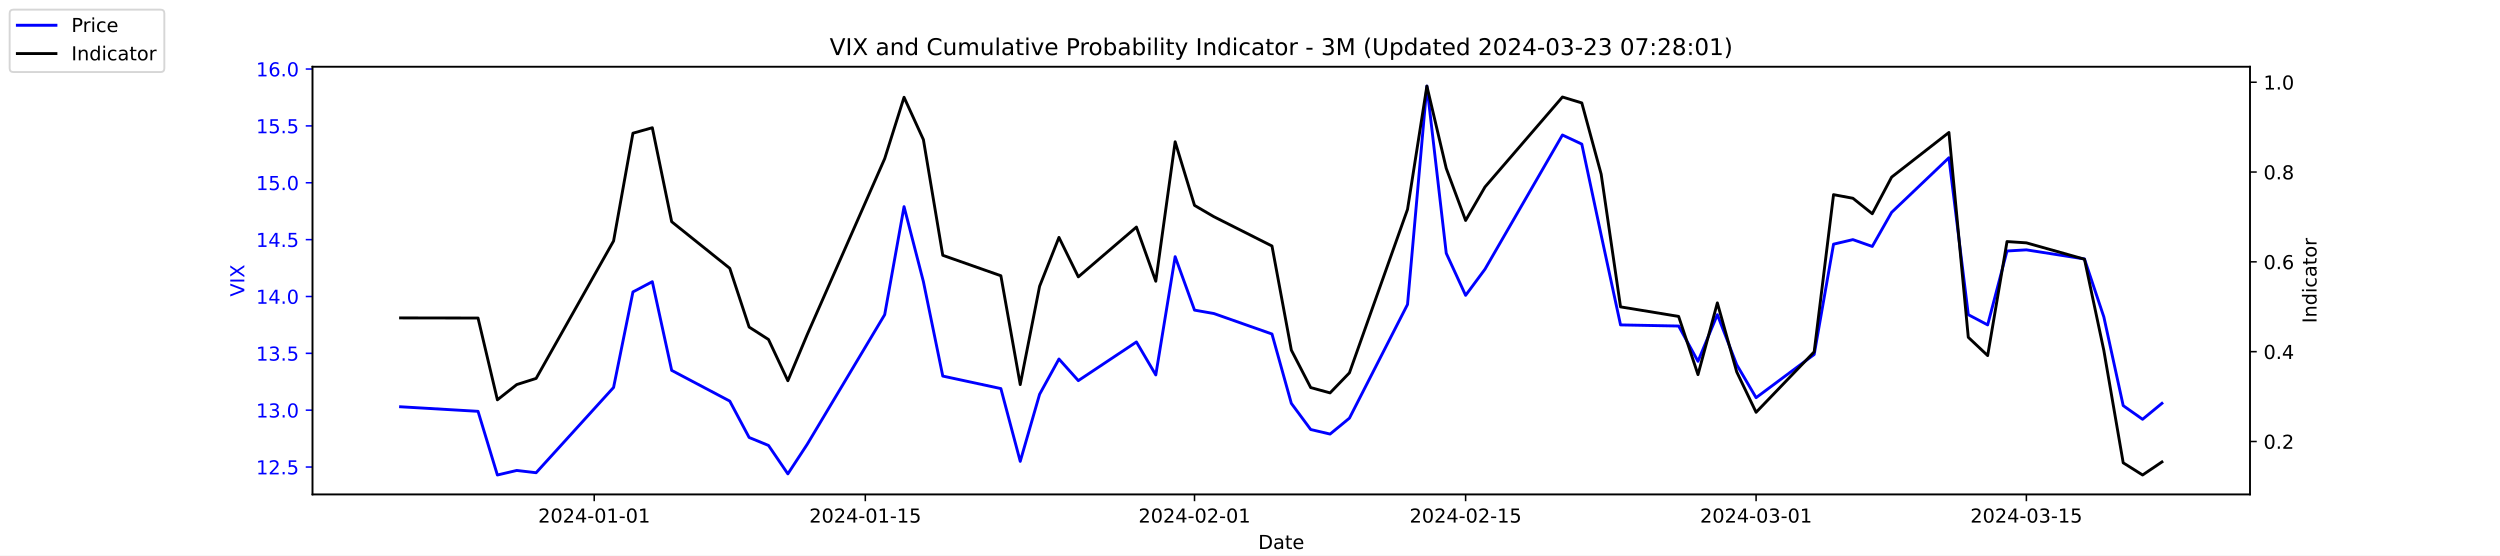
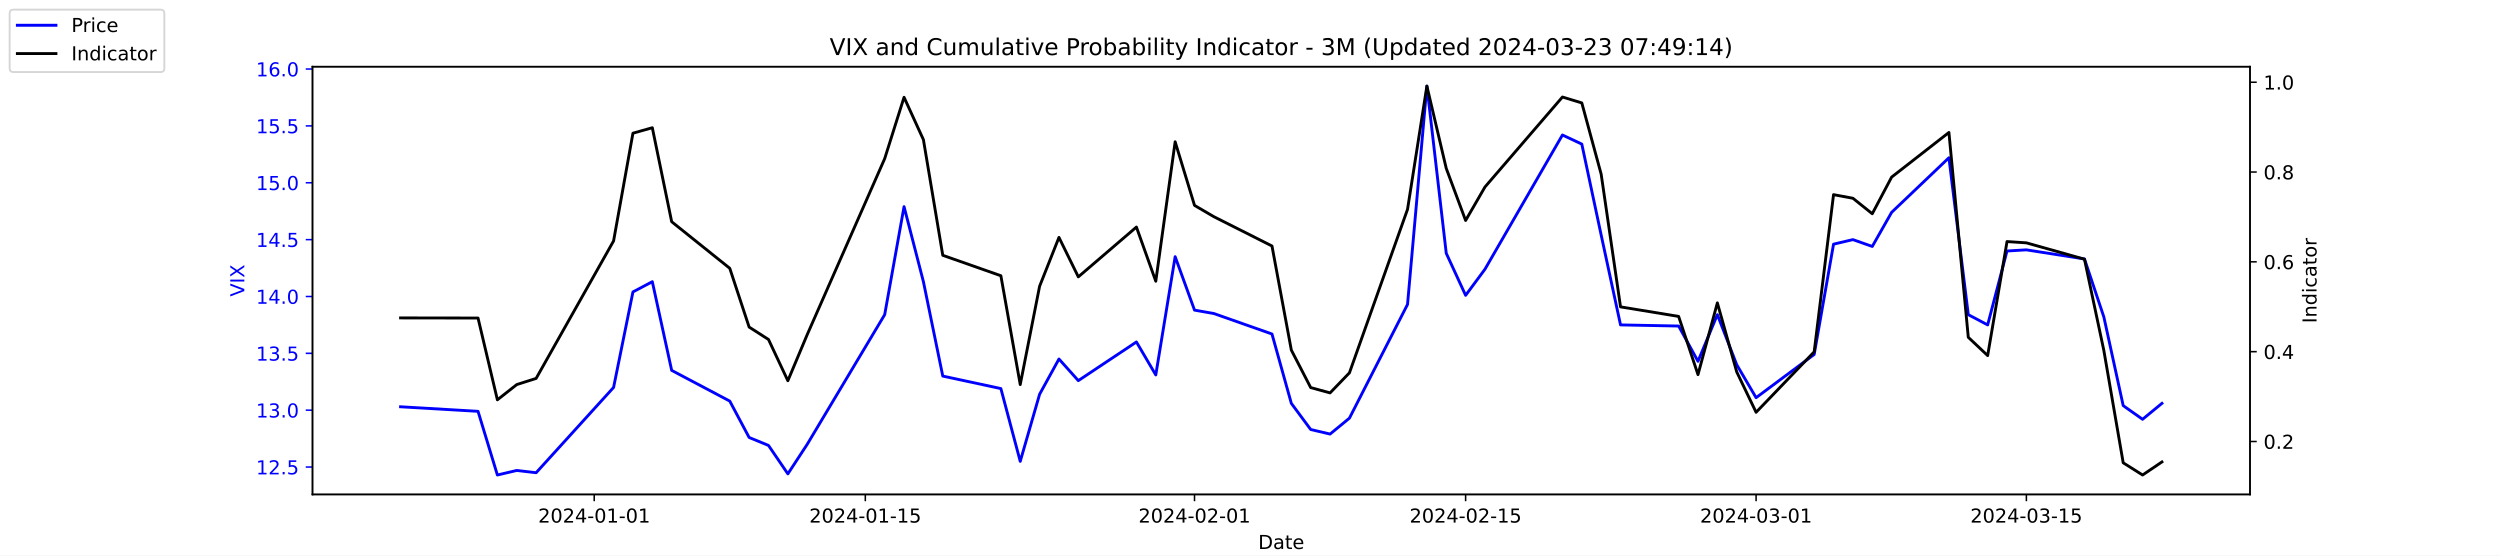
<svg xmlns="http://www.w3.org/2000/svg" xmlns:xlink="http://www.w3.org/1999/xlink" width="1296pt" height="288pt" viewBox="0 0 1296 288" version="1.1">
  <defs>
    <style type="text/css">*{stroke-linejoin: round; stroke-linecap: butt}</style>
  </defs>
  <g id="figure_1">
    <g id="patch_1">
      <path d="M 0 288  L 1296 288  L 1296 0  L 0 0  z " style="fill: #ffffff" />
    </g>
    <g id="axes_1">
      <g id="patch_2">
        <path d="M 162 256.32  L 1166.4 256.32  L 1166.4 34.56  L 162 34.56  z " style="fill: #ffffff" />
      </g>
      <g id="matplotlib.axis_1">
        <g id="xtick_1">
          <g id="line2d_1">
            <defs>
-               <path id="mba2ae64860" d="M 0 0  L 0 3.5  " style="stroke: #000000; stroke-width: 0.8" />
+               <path id="mbc481a474d" d="M 0 0  L 0 3.5  " style="stroke: #000000; stroke-width: 0.8" />
            </defs>
            <g>
-               <use xlink:href="#mba2ae64860" x="308.04" y="256.32" style="stroke: #000000; stroke-width: 0.8" />
+               <use xlink:href="#mbc481a474d" x="308.04" y="256.32" style="stroke: #000000; stroke-width: 0.8" />
            </g>
          </g>
          <g id="text_1">
            <g transform="translate(278.9824 270.9184) scale(0.1 -0.1)">
              <defs>
                <path id="DejaVuSans-32" d="M 1228 531  L 3431 531  L 3431 0  L 469 0  L 469 531  Q 828 903 1448 1529  Q 2069 2156 2228 2338  Q 2531 2678 2651 2914  Q 2772 3150 2772 3378  Q 2772 3750 2511 3984  Q 2250 4219 1831 4219  Q 1534 4219 1204 4116  Q 875 4013 500 3803  L 500 4441  Q 881 4594 1212 4672  Q 1544 4750 1819 4750  Q 2544 4750 2975 4387  Q 3406 4025 3406 3419  Q 3406 3131 3298 2873  Q 3191 2616 2906 2266  Q 2828 2175 2409 1742  Q 1991 1309 1228 531  z " transform="scale(0.015625)" />
                <path id="DejaVuSans-30" d="M 2034 4250  Q 1547 4250 1301 3770  Q 1056 3291 1056 2328  Q 1056 1369 1301 889  Q 1547 409 2034 409  Q 2525 409 2770 889  Q 3016 1369 3016 2328  Q 3016 3291 2770 3770  Q 2525 4250 2034 4250  z M 2034 4750  Q 2819 4750 3233 4129  Q 3647 3509 3647 2328  Q 3647 1150 3233 529  Q 2819 -91 2034 -91  Q 1250 -91 836 529  Q 422 1150 422 2328  Q 422 3509 836 4129  Q 1250 4750 2034 4750  z " transform="scale(0.015625)" />
                <path id="DejaVuSans-34" d="M 2419 4116  L 825 1625  L 2419 1625  L 2419 4116  z M 2253 4666  L 3047 4666  L 3047 1625  L 3713 1625  L 3713 1100  L 3047 1100  L 3047 0  L 2419 0  L 2419 1100  L 313 1100  L 313 1709  L 2253 4666  z " transform="scale(0.015625)" />
                <path id="DejaVuSans-2d" d="M 313 2009  L 1997 2009  L 1997 1497  L 313 1497  L 313 2009  z " transform="scale(0.015625)" />
                <path id="DejaVuSans-31" d="M 794 531  L 1825 531  L 1825 4091  L 703 3866  L 703 4441  L 1819 4666  L 2450 4666  L 2450 531  L 3481 531  L 3481 0  L 794 0  L 794 531  z " transform="scale(0.015625)" />
              </defs>
              <use xlink:href="#DejaVuSans-32" />
              <use xlink:href="#DejaVuSans-30" x="63.623" />
              <use xlink:href="#DejaVuSans-32" x="127.246" />
              <use xlink:href="#DejaVuSans-34" x="190.869" />
              <use xlink:href="#DejaVuSans-2d" x="254.492" />
              <use xlink:href="#DejaVuSans-30" x="290.576" />
              <use xlink:href="#DejaVuSans-31" x="354.199" />
              <use xlink:href="#DejaVuSans-2d" x="417.822" />
              <use xlink:href="#DejaVuSans-30" x="453.906" />
              <use xlink:href="#DejaVuSans-31" x="517.529" />
            </g>
          </g>
        </g>
        <g id="xtick_2">
          <g id="line2d_2">
            <g>
-               <use xlink:href="#mba2ae64860" x="448.58" y="256.32" style="stroke: #000000; stroke-width: 0.8" />
+               <use xlink:href="#mbc481a474d" x="448.58" y="256.32" style="stroke: #000000; stroke-width: 0.8" />
            </g>
          </g>
          <g id="text_2">
            <g transform="translate(419.5222 270.9184) scale(0.1 -0.1)">
              <defs>
                <path id="DejaVuSans-35" d="M 691 4666  L 3169 4666  L 3169 4134  L 1269 4134  L 1269 2991  Q 1406 3038 1543 3061  Q 1681 3084 1819 3084  Q 2600 3084 3056 2656  Q 3513 2228 3513 1497  Q 3513 744 3044 326  Q 2575 -91 1722 -91  Q 1428 -91 1123 -41  Q 819 9 494 109  L 494 744  Q 775 591 1075 516  Q 1375 441 1709 441  Q 2250 441 2565 725  Q 2881 1009 2881 1497  Q 2881 1984 2565 2268  Q 2250 2553 1709 2553  Q 1456 2553 1204 2497  Q 953 2441 691 2322  L 691 4666  z " transform="scale(0.015625)" />
              </defs>
              <use xlink:href="#DejaVuSans-32" />
              <use xlink:href="#DejaVuSans-30" x="63.623" />
              <use xlink:href="#DejaVuSans-32" x="127.246" />
              <use xlink:href="#DejaVuSans-34" x="190.869" />
              <use xlink:href="#DejaVuSans-2d" x="254.492" />
              <use xlink:href="#DejaVuSans-30" x="290.576" />
              <use xlink:href="#DejaVuSans-31" x="354.199" />
              <use xlink:href="#DejaVuSans-2d" x="417.822" />
              <use xlink:href="#DejaVuSans-31" x="453.906" />
              <use xlink:href="#DejaVuSans-35" x="517.529" />
            </g>
          </g>
        </g>
        <g id="xtick_3">
          <g id="line2d_3">
            <g>
-               <use xlink:href="#mba2ae64860" x="619.236" y="256.32" style="stroke: #000000; stroke-width: 0.8" />
+               <use xlink:href="#mbc481a474d" x="619.236" y="256.32" style="stroke: #000000; stroke-width: 0.8" />
            </g>
          </g>
          <g id="text_3">
            <g transform="translate(590.1778 270.9184) scale(0.1 -0.1)">
              <use xlink:href="#DejaVuSans-32" />
              <use xlink:href="#DejaVuSans-30" x="63.623" />
              <use xlink:href="#DejaVuSans-32" x="127.246" />
              <use xlink:href="#DejaVuSans-34" x="190.869" />
              <use xlink:href="#DejaVuSans-2d" x="254.492" />
              <use xlink:href="#DejaVuSans-30" x="290.576" />
              <use xlink:href="#DejaVuSans-32" x="354.199" />
              <use xlink:href="#DejaVuSans-2d" x="417.822" />
              <use xlink:href="#DejaVuSans-30" x="453.906" />
              <use xlink:href="#DejaVuSans-31" x="517.529" />
            </g>
          </g>
        </g>
        <g id="xtick_4">
          <g id="line2d_4">
            <g>
-               <use xlink:href="#mba2ae64860" x="759.775" y="256.32" style="stroke: #000000; stroke-width: 0.8" />
+               <use xlink:href="#mbc481a474d" x="759.775" y="256.32" style="stroke: #000000; stroke-width: 0.8" />
            </g>
          </g>
          <g id="text_4">
            <g transform="translate(730.7177 270.9184) scale(0.1 -0.1)">
              <use xlink:href="#DejaVuSans-32" />
              <use xlink:href="#DejaVuSans-30" x="63.623" />
              <use xlink:href="#DejaVuSans-32" x="127.246" />
              <use xlink:href="#DejaVuSans-34" x="190.869" />
              <use xlink:href="#DejaVuSans-2d" x="254.492" />
              <use xlink:href="#DejaVuSans-30" x="290.576" />
              <use xlink:href="#DejaVuSans-32" x="354.199" />
              <use xlink:href="#DejaVuSans-2d" x="417.822" />
              <use xlink:href="#DejaVuSans-31" x="453.906" />
              <use xlink:href="#DejaVuSans-35" x="517.529" />
            </g>
          </g>
        </g>
        <g id="xtick_5">
          <g id="line2d_5">
            <g>
-               <use xlink:href="#mba2ae64860" x="910.354" y="256.32" style="stroke: #000000; stroke-width: 0.8" />
+               <use xlink:href="#mbc481a474d" x="910.354" y="256.32" style="stroke: #000000; stroke-width: 0.8" />
            </g>
          </g>
          <g id="text_5">
            <g transform="translate(881.2961 270.9184) scale(0.1 -0.1)">
              <defs>
                <path id="DejaVuSans-33" d="M 2597 2516  Q 3050 2419 3304 2112  Q 3559 1806 3559 1356  Q 3559 666 3084 287  Q 2609 -91 1734 -91  Q 1441 -91 1130 -33  Q 819 25 488 141  L 488 750  Q 750 597 1062 519  Q 1375 441 1716 441  Q 2309 441 2620 675  Q 2931 909 2931 1356  Q 2931 1769 2642 2001  Q 2353 2234 1838 2234  L 1294 2234  L 1294 2753  L 1863 2753  Q 2328 2753 2575 2939  Q 2822 3125 2822 3475  Q 2822 3834 2567 4026  Q 2313 4219 1838 4219  Q 1578 4219 1281 4162  Q 984 4106 628 3988  L 628 4550  Q 988 4650 1302 4700  Q 1616 4750 1894 4750  Q 2613 4750 3031 4423  Q 3450 4097 3450 3541  Q 3450 3153 3228 2886  Q 3006 2619 2597 2516  z " transform="scale(0.015625)" />
              </defs>
              <use xlink:href="#DejaVuSans-32" />
              <use xlink:href="#DejaVuSans-30" x="63.623" />
              <use xlink:href="#DejaVuSans-32" x="127.246" />
              <use xlink:href="#DejaVuSans-34" x="190.869" />
              <use xlink:href="#DejaVuSans-2d" x="254.492" />
              <use xlink:href="#DejaVuSans-30" x="290.576" />
              <use xlink:href="#DejaVuSans-33" x="354.199" />
              <use xlink:href="#DejaVuSans-2d" x="417.822" />
              <use xlink:href="#DejaVuSans-30" x="453.906" />
              <use xlink:href="#DejaVuSans-31" x="517.529" />
            </g>
          </g>
        </g>
        <g id="xtick_6">
          <g id="line2d_6">
            <g>
-               <use xlink:href="#mba2ae64860" x="1050.476" y="256.32" style="stroke: #000000; stroke-width: 0.8" />
+               <use xlink:href="#mbc481a474d" x="1050.476" y="256.32" style="stroke: #000000; stroke-width: 0.8" />
            </g>
          </g>
          <g id="text_6">
            <g transform="translate(1021.418 270.9184) scale(0.1 -0.1)">
              <use xlink:href="#DejaVuSans-32" />
              <use xlink:href="#DejaVuSans-30" x="63.623" />
              <use xlink:href="#DejaVuSans-32" x="127.246" />
              <use xlink:href="#DejaVuSans-34" x="190.869" />
              <use xlink:href="#DejaVuSans-2d" x="254.492" />
              <use xlink:href="#DejaVuSans-30" x="290.576" />
              <use xlink:href="#DejaVuSans-33" x="354.199" />
              <use xlink:href="#DejaVuSans-2d" x="417.822" />
              <use xlink:href="#DejaVuSans-31" x="453.906" />
              <use xlink:href="#DejaVuSans-35" x="517.529" />
            </g>
          </g>
        </g>
        <g id="text_7">
          <g transform="translate(652.2492 284.5966) scale(0.1 -0.1)">
            <defs>
              <path id="DejaVuSans-44" d="M 1259 4147  L 1259 519  L 2022 519  Q 2988 519 3436 956  Q 3884 1394 3884 2338  Q 3884 3275 3436 3711  Q 2988 4147 2022 4147  L 1259 4147  z M 628 4666  L 1925 4666  Q 3281 4666 3915 4102  Q 4550 3538 4550 2338  Q 4550 1131 3912 565  Q 3275 0 1925 0  L 628 0  L 628 4666  z " transform="scale(0.015625)" />
              <path id="DejaVuSans-61" d="M 2194 1759  Q 1497 1759 1228 1600  Q 959 1441 959 1056  Q 959 750 1161 570  Q 1363 391 1709 391  Q 2188 391 2477 730  Q 2766 1069 2766 1631  L 2766 1759  L 2194 1759  z M 3341 1997  L 3341 0  L 2766 0  L 2766 531  Q 2569 213 2275 61  Q 1981 -91 1556 -91  Q 1019 -91 701 211  Q 384 513 384 1019  Q 384 1609 779 1909  Q 1175 2209 1959 2209  L 2766 2209  L 2766 2266  Q 2766 2663 2505 2880  Q 2244 3097 1772 3097  Q 1472 3097 1187 3025  Q 903 2953 641 2809  L 641 3341  Q 956 3463 1253 3523  Q 1550 3584 1831 3584  Q 2591 3584 2966 3190  Q 3341 2797 3341 1997  z " transform="scale(0.015625)" />
              <path id="DejaVuSans-74" d="M 1172 4494  L 1172 3500  L 2356 3500  L 2356 3053  L 1172 3053  L 1172 1153  Q 1172 725 1289 603  Q 1406 481 1766 481  L 2356 481  L 2356 0  L 1766 0  Q 1100 0 847 248  Q 594 497 594 1153  L 594 3053  L 172 3053  L 172 3500  L 594 3500  L 594 4494  L 1172 4494  z " transform="scale(0.015625)" />
              <path id="DejaVuSans-65" d="M 3597 1894  L 3597 1613  L 953 1613  Q 991 1019 1311 708  Q 1631 397 2203 397  Q 2534 397 2845 478  Q 3156 559 3463 722  L 3463 178  Q 3153 47 2828 -22  Q 2503 -91 2169 -91  Q 1331 -91 842 396  Q 353 884 353 1716  Q 353 2575 817 3079  Q 1281 3584 2069 3584  Q 2775 3584 3186 3129  Q 3597 2675 3597 1894  z M 3022 2063  Q 3016 2534 2758 2815  Q 2500 3097 2075 3097  Q 1594 3097 1305 2825  Q 1016 2553 972 2059  L 3022 2063  z " transform="scale(0.015625)" />
            </defs>
            <use xlink:href="#DejaVuSans-44" />
            <use xlink:href="#DejaVuSans-61" x="77.002" />
            <use xlink:href="#DejaVuSans-74" x="138.281" />
            <use xlink:href="#DejaVuSans-65" x="177.49" />
          </g>
        </g>
      </g>
      <g id="matplotlib.axis_2">
        <g id="ytick_1">
          <g id="line2d_7">
            <defs>
-               <path id="m5fcce8576b" d="M 0 0  L -3.5 0  " style="stroke: #0000ff; stroke-width: 0.8" />
+               <path id="mbd387f03f6" d="M 0 0  L -3.5 0  " style="stroke: #0000ff; stroke-width: 0.8" />
            </defs>
            <g>
-               <use xlink:href="#m5fcce8576b" x="162" y="242.114" style="fill: #0000ff; stroke: #0000ff; stroke-width: 0.8" />
+               <use xlink:href="#mbd387f03f6" x="162" y="242.114" style="fill: #0000ff; stroke: #0000ff; stroke-width: 0.8" />
            </g>
          </g>
          <g id="text_8">
            <g style="fill: #0000ff" transform="translate(132.7344 245.9129) scale(0.1 -0.1)">
              <defs>
                <path id="DejaVuSans-2e" d="M 684 794  L 1344 794  L 1344 0  L 684 0  L 684 794  z " transform="scale(0.015625)" />
              </defs>
              <use xlink:href="#DejaVuSans-31" />
              <use xlink:href="#DejaVuSans-32" x="63.623" />
              <use xlink:href="#DejaVuSans-2e" x="127.246" />
              <use xlink:href="#DejaVuSans-35" x="159.033" />
            </g>
          </g>
        </g>
        <g id="ytick_2">
          <g id="line2d_8">
            <g>
-               <use xlink:href="#m5fcce8576b" x="162" y="212.64" style="fill: #0000ff; stroke: #0000ff; stroke-width: 0.8" />
+               <use xlink:href="#mbd387f03f6" x="162" y="212.64" style="fill: #0000ff; stroke: #0000ff; stroke-width: 0.8" />
            </g>
          </g>
          <g id="text_9">
            <g style="fill: #0000ff" transform="translate(132.7344 216.4392) scale(0.1 -0.1)">
              <use xlink:href="#DejaVuSans-31" />
              <use xlink:href="#DejaVuSans-33" x="63.623" />
              <use xlink:href="#DejaVuSans-2e" x="127.246" />
              <use xlink:href="#DejaVuSans-30" x="159.033" />
            </g>
          </g>
        </g>
        <g id="ytick_3">
          <g id="line2d_9">
            <g>
-               <use xlink:href="#m5fcce8576b" x="162" y="183.166" style="fill: #0000ff; stroke: #0000ff; stroke-width: 0.8" />
+               <use xlink:href="#mbd387f03f6" x="162" y="183.166" style="fill: #0000ff; stroke: #0000ff; stroke-width: 0.8" />
            </g>
          </g>
          <g id="text_10">
            <g style="fill: #0000ff" transform="translate(132.7344 186.9656) scale(0.1 -0.1)">
              <use xlink:href="#DejaVuSans-31" />
              <use xlink:href="#DejaVuSans-33" x="63.623" />
              <use xlink:href="#DejaVuSans-2e" x="127.246" />
              <use xlink:href="#DejaVuSans-35" x="159.033" />
            </g>
          </g>
        </g>
        <g id="ytick_4">
          <g id="line2d_10">
            <g>
-               <use xlink:href="#m5fcce8576b" x="162" y="153.693" style="fill: #0000ff; stroke: #0000ff; stroke-width: 0.8" />
+               <use xlink:href="#mbd387f03f6" x="162" y="153.693" style="fill: #0000ff; stroke: #0000ff; stroke-width: 0.8" />
            </g>
          </g>
          <g id="text_11">
            <g style="fill: #0000ff" transform="translate(132.7344 157.4919) scale(0.1 -0.1)">
              <use xlink:href="#DejaVuSans-31" />
              <use xlink:href="#DejaVuSans-34" x="63.623" />
              <use xlink:href="#DejaVuSans-2e" x="127.246" />
              <use xlink:href="#DejaVuSans-30" x="159.033" />
            </g>
          </g>
        </g>
        <g id="ytick_5">
          <g id="line2d_11">
            <g>
-               <use xlink:href="#m5fcce8576b" x="162" y="124.219" style="fill: #0000ff; stroke: #0000ff; stroke-width: 0.8" />
+               <use xlink:href="#mbd387f03f6" x="162" y="124.219" style="fill: #0000ff; stroke: #0000ff; stroke-width: 0.8" />
            </g>
          </g>
          <g id="text_12">
            <g style="fill: #0000ff" transform="translate(132.7344 128.0182) scale(0.1 -0.1)">
              <use xlink:href="#DejaVuSans-31" />
              <use xlink:href="#DejaVuSans-34" x="63.623" />
              <use xlink:href="#DejaVuSans-2e" x="127.246" />
              <use xlink:href="#DejaVuSans-35" x="159.033" />
            </g>
          </g>
        </g>
        <g id="ytick_6">
          <g id="line2d_12">
            <g>
-               <use xlink:href="#m5fcce8576b" x="162" y="94.745" style="fill: #0000ff; stroke: #0000ff; stroke-width: 0.8" />
+               <use xlink:href="#mbd387f03f6" x="162" y="94.745" style="fill: #0000ff; stroke: #0000ff; stroke-width: 0.8" />
            </g>
          </g>
          <g id="text_13">
            <g style="fill: #0000ff" transform="translate(132.7344 98.5445) scale(0.1 -0.1)">
              <use xlink:href="#DejaVuSans-31" />
              <use xlink:href="#DejaVuSans-35" x="63.623" />
              <use xlink:href="#DejaVuSans-2e" x="127.246" />
              <use xlink:href="#DejaVuSans-30" x="159.033" />
            </g>
          </g>
        </g>
        <g id="ytick_7">
          <g id="line2d_13">
            <g>
-               <use xlink:href="#m5fcce8576b" x="162" y="65.272" style="fill: #0000ff; stroke: #0000ff; stroke-width: 0.8" />
+               <use xlink:href="#mbd387f03f6" x="162" y="65.272" style="fill: #0000ff; stroke: #0000ff; stroke-width: 0.8" />
            </g>
          </g>
          <g id="text_14">
            <g style="fill: #0000ff" transform="translate(132.7344 69.07082) scale(0.1 -0.1)">
              <use xlink:href="#DejaVuSans-31" />
              <use xlink:href="#DejaVuSans-35" x="63.623" />
              <use xlink:href="#DejaVuSans-2e" x="127.246" />
              <use xlink:href="#DejaVuSans-35" x="159.033" />
            </g>
          </g>
        </g>
        <g id="ytick_8">
          <g id="line2d_14">
            <g>
-               <use xlink:href="#m5fcce8576b" x="162" y="35.798" style="fill: #0000ff; stroke: #0000ff; stroke-width: 0.8" />
+               <use xlink:href="#mbd387f03f6" x="162" y="35.798" style="fill: #0000ff; stroke: #0000ff; stroke-width: 0.8" />
            </g>
          </g>
          <g id="text_15">
            <g style="fill: #0000ff" transform="translate(132.7344 39.59714) scale(0.1 -0.1)">
              <defs>
                <path id="DejaVuSans-36" d="M 2113 2584  Q 1688 2584 1439 2293  Q 1191 2003 1191 1497  Q 1191 994 1439 701  Q 1688 409 2113 409  Q 2538 409 2786 701  Q 3034 994 3034 1497  Q 3034 2003 2786 2293  Q 2538 2584 2113 2584  z M 3366 4563  L 3366 3988  Q 3128 4100 2886 4159  Q 2644 4219 2406 4219  Q 1781 4219 1451 3797  Q 1122 3375 1075 2522  Q 1259 2794 1537 2939  Q 1816 3084 2150 3084  Q 2853 3084 3261 2657  Q 3669 2231 3669 1497  Q 3669 778 3244 343  Q 2819 -91 2113 -91  Q 1303 -91 875 529  Q 447 1150 447 2328  Q 447 3434 972 4092  Q 1497 4750 2381 4750  Q 2619 4750 2861 4703  Q 3103 4656 3366 4563  z " transform="scale(0.015625)" />
              </defs>
              <use xlink:href="#DejaVuSans-31" />
              <use xlink:href="#DejaVuSans-36" x="63.623" />
              <use xlink:href="#DejaVuSans-2e" x="127.246" />
              <use xlink:href="#DejaVuSans-30" x="159.033" />
            </g>
          </g>
        </g>
        <g id="text_16">
          <g style="fill: #0000ff" transform="translate(126.6547 153.7603) rotate(-90) scale(0.1 -0.1)">
            <defs>
              <path id="DejaVuSans-56" d="M 1831 0  L 50 4666  L 709 4666  L 2188 738  L 3669 4666  L 4325 4666  L 2547 0  L 1831 0  z " transform="scale(0.015625)" />
              <path id="DejaVuSans-49" d="M 628 4666  L 1259 4666  L 1259 0  L 628 0  L 628 4666  z " transform="scale(0.015625)" />
              <path id="DejaVuSans-58" d="M 403 4666  L 1081 4666  L 2241 2931  L 3406 4666  L 4084 4666  L 2584 2425  L 4184 0  L 3506 0  L 2194 1984  L 872 0  L 191 0  L 1856 2491  L 403 4666  z " transform="scale(0.015625)" />
            </defs>
            <use xlink:href="#DejaVuSans-56" />
            <use xlink:href="#DejaVuSans-49" x="68.408" />
            <use xlink:href="#DejaVuSans-58" x="97.9" />
          </g>
        </g>
      </g>
      <g id="line2d_15">
-         <path d="M 207.655 210.872  L 247.809 213.23  L 257.847 246.24  L 267.886 243.882  L 277.924 245.061  L 318.079 200.851  L 328.117 151.335  L 338.156 146.029  L 348.194 192.008  L 378.31 207.924  L 388.349 226.787  L 398.387 230.914  L 408.426 245.651  L 418.464 230.324  L 458.619 163.124  L 468.657 107.124  L 478.696 146.029  L 488.734 194.956  L 518.85 201.44  L 528.889 239.166  L 538.927 204.387  L 548.966 186.114  L 559.004 197.314  L 589.12 177.272  L 599.158 194.366  L 609.197 133.061  L 619.236 160.766  L 629.274 162.535  L 659.39 173.145  L 669.428 209.103  L 679.467 222.661  L 689.506 225.019  L 699.544 216.766  L 729.66 157.819  L 739.698 44.64  L 749.737 131.293  L 759.775 153.103  L 769.814 139.545  L 809.968 69.987  L 820.007 74.703  L 830.045 121.861  L 840.084 168.429  L 870.2 169.019  L 880.238 187.293  L 890.277 163.124  L 900.315 189.061  L 910.354 206.156  L 940.47 183.756  L 950.508 126.577  L 960.547 124.219  L 970.585 127.756  L 980.624 110.072  L 1010.321 81.777  L 1020.36 163.124  L 1030.398 168.429  L 1040.437 130.114  L 1050.476 129.524  L 1080.591 134.24  L 1090.63 164.303  L 1100.668 210.282  L 1110.707 217.356  L 1120.745 209.103  " clip-path="url(#p1604fd8f08)" style="fill: none; stroke: #0000ff; stroke-width: 1.5; stroke-linecap: square" />
+         <path d="M 207.655 210.872  L 247.809 213.23  L 257.847 246.24  L 267.886 243.882  L 277.924 245.061  L 318.079 200.851  L 328.117 151.335  L 338.156 146.029  L 348.194 192.008  L 378.31 207.924  L 388.349 226.787  L 398.387 230.914  L 408.426 245.651  L 418.464 230.324  L 458.619 163.124  L 468.657 107.124  L 478.696 146.029  L 488.734 194.956  L 518.85 201.44  L 528.889 239.166  L 538.927 204.387  L 548.966 186.114  L 559.004 197.314  L 589.12 177.272  L 599.158 194.366  L 609.197 133.061  L 619.236 160.766  L 629.274 162.535  L 659.39 173.145  L 669.428 209.103  L 679.467 222.661  L 689.506 225.019  L 699.544 216.766  L 729.66 157.819  L 739.698 44.64  L 749.737 131.293  L 759.775 153.103  L 769.814 139.545  L 809.968 69.987  L 820.007 74.703  L 830.045 121.861  L 840.084 168.429  L 870.2 169.019  L 880.238 187.293  L 890.277 163.124  L 900.315 189.061  L 910.354 206.156  L 940.47 183.756  L 950.508 126.577  L 960.547 124.219  L 970.585 127.756  L 980.624 110.072  L 1010.321 81.777  L 1020.36 163.124  L 1030.398 168.429  L 1040.437 130.114  L 1050.476 129.524  L 1080.591 134.24  L 1090.63 164.303  L 1100.668 210.282  L 1110.707 217.356  L 1120.745 209.103  " clip-path="url(#p9b246135ab)" style="fill: none; stroke: #0000ff; stroke-width: 1.5; stroke-linecap: square" />
      </g>
      <g id="patch_3">
        <path d="M 162 256.32  L 162 34.56  " style="fill: none; stroke: #000000; stroke-width: 0.8; stroke-linejoin: miter; stroke-linecap: square" />
      </g>
      <g id="patch_4">
        <path d="M 1166.4 256.32  L 1166.4 34.56  " style="fill: none; stroke: #000000; stroke-width: 0.8; stroke-linejoin: miter; stroke-linecap: square" />
      </g>
      <g id="patch_5">
        <path d="M 162 256.32  L 1166.4 256.32  " style="fill: none; stroke: #000000; stroke-width: 0.8; stroke-linejoin: miter; stroke-linecap: square" />
      </g>
      <g id="patch_6">
        <path d="M 162 34.56  L 1166.4 34.56  " style="fill: none; stroke: #000000; stroke-width: 0.8; stroke-linejoin: miter; stroke-linecap: square" />
      </g>
    </g>
    <g id="axes_2">
      <g id="matplotlib.axis_3">
        <g id="ytick_9">
          <g id="line2d_16">
            <defs>
-               <path id="mbe4f661457" d="M 0 0  L 3.5 0  " style="stroke: #000000; stroke-width: 0.8" />
+               <path id="mddf003c1ea" d="M 0 0  L 3.5 0  " style="stroke: #000000; stroke-width: 0.8" />
            </defs>
            <g>
-               <use xlink:href="#mbe4f661457" x="1166.4" y="228.861" style="stroke: #000000; stroke-width: 0.8" />
+               <use xlink:href="#mddf003c1ea" x="1166.4" y="228.861" style="stroke: #000000; stroke-width: 0.8" />
            </g>
          </g>
          <g id="text_17">
            <g transform="translate(1173.4 232.6604) scale(0.1 -0.1)">
              <use xlink:href="#DejaVuSans-30" />
              <use xlink:href="#DejaVuSans-2e" x="63.623" />
              <use xlink:href="#DejaVuSans-32" x="95.41" />
            </g>
          </g>
        </g>
        <g id="ytick_10">
          <g id="line2d_17">
            <g>
-               <use xlink:href="#mbe4f661457" x="1166.4" y="182.303" style="stroke: #000000; stroke-width: 0.8" />
+               <use xlink:href="#mddf003c1ea" x="1166.4" y="182.303" style="stroke: #000000; stroke-width: 0.8" />
            </g>
          </g>
          <g id="text_18">
            <g transform="translate(1173.4 186.1018) scale(0.1 -0.1)">
              <use xlink:href="#DejaVuSans-30" />
              <use xlink:href="#DejaVuSans-2e" x="63.623" />
              <use xlink:href="#DejaVuSans-34" x="95.41" />
            </g>
          </g>
        </g>
        <g id="ytick_11">
          <g id="line2d_18">
            <g>
-               <use xlink:href="#mbe4f661457" x="1166.4" y="135.744" style="stroke: #000000; stroke-width: 0.8" />
+               <use xlink:href="#mddf003c1ea" x="1166.4" y="135.744" style="stroke: #000000; stroke-width: 0.8" />
            </g>
          </g>
          <g id="text_19">
            <g transform="translate(1173.4 139.5431) scale(0.1 -0.1)">
              <use xlink:href="#DejaVuSans-30" />
              <use xlink:href="#DejaVuSans-2e" x="63.623" />
              <use xlink:href="#DejaVuSans-36" x="95.41" />
            </g>
          </g>
        </g>
        <g id="ytick_12">
          <g id="line2d_19">
            <g>
-               <use xlink:href="#mbe4f661457" x="1166.4" y="89.185" style="stroke: #000000; stroke-width: 0.8" />
+               <use xlink:href="#mddf003c1ea" x="1166.4" y="89.185" style="stroke: #000000; stroke-width: 0.8" />
            </g>
          </g>
          <g id="text_20">
            <g transform="translate(1173.4 92.98443) scale(0.1 -0.1)">
              <defs>
                <path id="DejaVuSans-38" d="M 2034 2216  Q 1584 2216 1326 1975  Q 1069 1734 1069 1313  Q 1069 891 1326 650  Q 1584 409 2034 409  Q 2484 409 2743 651  Q 3003 894 3003 1313  Q 3003 1734 2745 1975  Q 2488 2216 2034 2216  z M 1403 2484  Q 997 2584 770 2862  Q 544 3141 544 3541  Q 544 4100 942 4425  Q 1341 4750 2034 4750  Q 2731 4750 3128 4425  Q 3525 4100 3525 3541  Q 3525 3141 3298 2862  Q 3072 2584 2669 2484  Q 3125 2378 3379 2068  Q 3634 1759 3634 1313  Q 3634 634 3220 271  Q 2806 -91 2034 -91  Q 1263 -91 848 271  Q 434 634 434 1313  Q 434 1759 690 2068  Q 947 2378 1403 2484  z M 1172 3481  Q 1172 3119 1398 2916  Q 1625 2713 2034 2713  Q 2441 2713 2670 2916  Q 2900 3119 2900 3481  Q 2900 3844 2670 4047  Q 2441 4250 2034 4250  Q 1625 4250 1398 4047  Q 1172 3844 1172 3481  z " transform="scale(0.015625)" />
              </defs>
              <use xlink:href="#DejaVuSans-30" />
              <use xlink:href="#DejaVuSans-2e" x="63.623" />
              <use xlink:href="#DejaVuSans-38" x="95.41" />
            </g>
          </g>
        </g>
        <g id="ytick_13">
          <g id="line2d_20">
            <g>
-               <use xlink:href="#mbe4f661457" x="1166.4" y="42.627" style="stroke: #000000; stroke-width: 0.8" />
+               <use xlink:href="#mddf003c1ea" x="1166.4" y="42.627" style="stroke: #000000; stroke-width: 0.8" />
            </g>
          </g>
          <g id="text_21">
            <g transform="translate(1173.4 46.42577) scale(0.1 -0.1)">
              <use xlink:href="#DejaVuSans-31" />
              <use xlink:href="#DejaVuSans-2e" x="63.623" />
              <use xlink:href="#DejaVuSans-30" x="95.41" />
            </g>
          </g>
        </g>
        <g id="text_22">
          <g transform="translate(1200.902 167.5353) rotate(-90) scale(0.1 -0.1)">
            <defs>
              <path id="DejaVuSans-6e" d="M 3513 2113  L 3513 0  L 2938 0  L 2938 2094  Q 2938 2591 2744 2837  Q 2550 3084 2163 3084  Q 1697 3084 1428 2787  Q 1159 2491 1159 1978  L 1159 0  L 581 0  L 581 3500  L 1159 3500  L 1159 2956  Q 1366 3272 1645 3428  Q 1925 3584 2291 3584  Q 2894 3584 3203 3211  Q 3513 2838 3513 2113  z " transform="scale(0.015625)" />
              <path id="DejaVuSans-64" d="M 2906 2969  L 2906 4863  L 3481 4863  L 3481 0  L 2906 0  L 2906 525  Q 2725 213 2448 61  Q 2172 -91 1784 -91  Q 1150 -91 751 415  Q 353 922 353 1747  Q 353 2572 751 3078  Q 1150 3584 1784 3584  Q 2172 3584 2448 3432  Q 2725 3281 2906 2969  z M 947 1747  Q 947 1113 1208 752  Q 1469 391 1925 391  Q 2381 391 2643 752  Q 2906 1113 2906 1747  Q 2906 2381 2643 2742  Q 2381 3103 1925 3103  Q 1469 3103 1208 2742  Q 947 2381 947 1747  z " transform="scale(0.015625)" />
              <path id="DejaVuSans-69" d="M 603 3500  L 1178 3500  L 1178 0  L 603 0  L 603 3500  z M 603 4863  L 1178 4863  L 1178 4134  L 603 4134  L 603 4863  z " transform="scale(0.015625)" />
              <path id="DejaVuSans-63" d="M 3122 3366  L 3122 2828  Q 2878 2963 2633 3030  Q 2388 3097 2138 3097  Q 1578 3097 1268 2742  Q 959 2388 959 1747  Q 959 1106 1268 751  Q 1578 397 2138 397  Q 2388 397 2633 464  Q 2878 531 3122 666  L 3122 134  Q 2881 22 2623 -34  Q 2366 -91 2075 -91  Q 1284 -91 818 406  Q 353 903 353 1747  Q 353 2603 823 3093  Q 1294 3584 2113 3584  Q 2378 3584 2631 3529  Q 2884 3475 3122 3366  z " transform="scale(0.015625)" />
              <path id="DejaVuSans-6f" d="M 1959 3097  Q 1497 3097 1228 2736  Q 959 2375 959 1747  Q 959 1119 1226 758  Q 1494 397 1959 397  Q 2419 397 2687 759  Q 2956 1122 2956 1747  Q 2956 2369 2687 2733  Q 2419 3097 1959 3097  z M 1959 3584  Q 2709 3584 3137 3096  Q 3566 2609 3566 1747  Q 3566 888 3137 398  Q 2709 -91 1959 -91  Q 1206 -91 779 398  Q 353 888 353 1747  Q 353 2609 779 3096  Q 1206 3584 1959 3584  z " transform="scale(0.015625)" />
              <path id="DejaVuSans-72" d="M 2631 2963  Q 2534 3019 2420 3045  Q 2306 3072 2169 3072  Q 1681 3072 1420 2755  Q 1159 2438 1159 1844  L 1159 0  L 581 0  L 581 3500  L 1159 3500  L 1159 2956  Q 1341 3275 1631 3429  Q 1922 3584 2338 3584  Q 2397 3584 2469 3576  Q 2541 3569 2628 3553  L 2631 2963  z " transform="scale(0.015625)" />
            </defs>
            <use xlink:href="#DejaVuSans-49" />
            <use xlink:href="#DejaVuSans-6e" x="29.492" />
            <use xlink:href="#DejaVuSans-64" x="92.871" />
            <use xlink:href="#DejaVuSans-69" x="156.348" />
            <use xlink:href="#DejaVuSans-63" x="184.131" />
            <use xlink:href="#DejaVuSans-61" x="239.111" />
            <use xlink:href="#DejaVuSans-74" x="300.391" />
            <use xlink:href="#DejaVuSans-6f" x="339.6" />
            <use xlink:href="#DejaVuSans-72" x="400.781" />
          </g>
        </g>
      </g>
      <g id="line2d_21">
-         <path d="M 207.655 164.809  L 247.809 164.871  L 257.847 207.267  L 267.886 199.363  L 277.924 196.174  L 318.079 124.909  L 328.117 69.054  L 338.156 66.216  L 348.194 114.944  L 378.31 139.088  L 388.349 169.556  L 398.387 175.985  L 408.426 197.367  L 418.464 173.453  L 458.619 82.25  L 468.657 50.431  L 478.696 72.403  L 488.734 132.345  L 518.85 142.945  L 528.889 199.363  L 538.927 148.397  L 548.966 123.071  L 559.004 143.524  L 589.12 117.707  L 599.158 145.787  L 609.197 73.504  L 619.236 106.471  L 629.274 112.335  L 659.39 127.52  L 669.428 181.495  L 679.467 200.923  L 689.506 203.676  L 699.544 193.281  L 729.66 108.53  L 739.698 44.64  L 749.737 87.294  L 759.775 114.286  L 769.814 96.915  L 809.968 50.293  L 820.007 53.356  L 830.045 90.298  L 840.084 159.085  L 870.2 164.036  L 880.238 194.203  L 890.277 157.012  L 900.315 192.791  L 910.354 213.729  L 940.47 182.391  L 950.508 100.91  L 960.547 102.777  L 970.585 110.806  L 980.624 91.81  L 1010.321 68.668  L 1020.36 174.857  L 1030.398 184.334  L 1040.437 125.227  L 1050.476 125.892  L 1080.591 134.368  L 1090.63 181.671  L 1100.668 239.913  L 1110.707 246.24  L 1120.745 239.472  " clip-path="url(#p1604fd8f08)" style="fill: none; stroke: #000000; stroke-width: 1.5; stroke-linecap: square" />
+         <path d="M 207.655 164.809  L 247.809 164.871  L 257.847 207.267  L 267.886 199.363  L 277.924 196.174  L 318.079 124.909  L 328.117 69.054  L 338.156 66.216  L 348.194 114.944  L 378.31 139.088  L 388.349 169.556  L 398.387 175.985  L 408.426 197.367  L 418.464 173.453  L 458.619 82.25  L 468.657 50.431  L 478.696 72.403  L 488.734 132.345  L 518.85 142.945  L 528.889 199.363  L 538.927 148.397  L 548.966 123.071  L 559.004 143.524  L 589.12 117.707  L 599.158 145.787  L 609.197 73.504  L 619.236 106.471  L 629.274 112.335  L 659.39 127.52  L 669.428 181.495  L 679.467 200.923  L 689.506 203.676  L 699.544 193.281  L 729.66 108.53  L 739.698 44.64  L 749.737 87.294  L 759.775 114.286  L 769.814 96.915  L 809.968 50.293  L 820.007 53.356  L 830.045 90.298  L 840.084 159.085  L 870.2 164.036  L 880.238 194.203  L 890.277 157.012  L 900.315 192.791  L 910.354 213.729  L 940.47 182.391  L 950.508 100.91  L 960.547 102.777  L 970.585 110.806  L 980.624 91.81  L 1010.321 68.668  L 1020.36 174.857  L 1030.398 184.334  L 1040.437 125.227  L 1050.476 125.892  L 1080.591 134.368  L 1090.63 181.671  L 1100.668 239.913  L 1110.707 246.24  L 1120.745 239.472  " clip-path="url(#p9b246135ab)" style="fill: none; stroke: #000000; stroke-width: 1.5; stroke-linecap: square" />
      </g>
      <g id="patch_7">
        <path d="M 162 256.32  L 162 34.56  " style="fill: none; stroke: #000000; stroke-width: 0.8; stroke-linejoin: miter; stroke-linecap: square" />
      </g>
      <g id="patch_8">
        <path d="M 1166.4 256.32  L 1166.4 34.56  " style="fill: none; stroke: #000000; stroke-width: 0.8; stroke-linejoin: miter; stroke-linecap: square" />
      </g>
      <g id="patch_9">
        <path d="M 162 256.32  L 1166.4 256.32  " style="fill: none; stroke: #000000; stroke-width: 0.8; stroke-linejoin: miter; stroke-linecap: square" />
      </g>
      <g id="patch_10">
        <path d="M 162 34.56  L 1166.4 34.56  " style="fill: none; stroke: #000000; stroke-width: 0.8; stroke-linejoin: miter; stroke-linecap: square" />
      </g>
      <g id="text_23">
        <g transform="translate(430.0941 28.56) scale(0.12 -0.12)">
          <defs>
            <path id="DejaVuSans-20" transform="scale(0.015625)" />
            <path id="DejaVuSans-43" d="M 4122 4306  L 4122 3641  Q 3803 3938 3442 4084  Q 3081 4231 2675 4231  Q 1875 4231 1450 3742  Q 1025 3253 1025 2328  Q 1025 1406 1450 917  Q 1875 428 2675 428  Q 3081 428 3442 575  Q 3803 722 4122 1019  L 4122 359  Q 3791 134 3420 21  Q 3050 -91 2638 -91  Q 1578 -91 968 557  Q 359 1206 359 2328  Q 359 3453 968 4101  Q 1578 4750 2638 4750  Q 3056 4750 3426 4639  Q 3797 4528 4122 4306  z " transform="scale(0.015625)" />
            <path id="DejaVuSans-75" d="M 544 1381  L 544 3500  L 1119 3500  L 1119 1403  Q 1119 906 1312 657  Q 1506 409 1894 409  Q 2359 409 2629 706  Q 2900 1003 2900 1516  L 2900 3500  L 3475 3500  L 3475 0  L 2900 0  L 2900 538  Q 2691 219 2414 64  Q 2138 -91 1772 -91  Q 1169 -91 856 284  Q 544 659 544 1381  z M 1991 3584  L 1991 3584  z " transform="scale(0.015625)" />
            <path id="DejaVuSans-6d" d="M 3328 2828  Q 3544 3216 3844 3400  Q 4144 3584 4550 3584  Q 5097 3584 5394 3201  Q 5691 2819 5691 2113  L 5691 0  L 5113 0  L 5113 2094  Q 5113 2597 4934 2840  Q 4756 3084 4391 3084  Q 3944 3084 3684 2787  Q 3425 2491 3425 1978  L 3425 0  L 2847 0  L 2847 2094  Q 2847 2600 2669 2842  Q 2491 3084 2119 3084  Q 1678 3084 1418 2786  Q 1159 2488 1159 1978  L 1159 0  L 581 0  L 581 3500  L 1159 3500  L 1159 2956  Q 1356 3278 1631 3431  Q 1906 3584 2284 3584  Q 2666 3584 2933 3390  Q 3200 3197 3328 2828  z " transform="scale(0.015625)" />
            <path id="DejaVuSans-6c" d="M 603 4863  L 1178 4863  L 1178 0  L 603 0  L 603 4863  z " transform="scale(0.015625)" />
            <path id="DejaVuSans-76" d="M 191 3500  L 800 3500  L 1894 563  L 2988 3500  L 3597 3500  L 2284 0  L 1503 0  L 191 3500  z " transform="scale(0.015625)" />
            <path id="DejaVuSans-50" d="M 1259 4147  L 1259 2394  L 2053 2394  Q 2494 2394 2734 2622  Q 2975 2850 2975 3272  Q 2975 3691 2734 3919  Q 2494 4147 2053 4147  L 1259 4147  z M 628 4666  L 2053 4666  Q 2838 4666 3239 4311  Q 3641 3956 3641 3272  Q 3641 2581 3239 2228  Q 2838 1875 2053 1875  L 1259 1875  L 1259 0  L 628 0  L 628 4666  z " transform="scale(0.015625)" />
            <path id="DejaVuSans-62" d="M 3116 1747  Q 3116 2381 2855 2742  Q 2594 3103 2138 3103  Q 1681 3103 1420 2742  Q 1159 2381 1159 1747  Q 1159 1113 1420 752  Q 1681 391 2138 391  Q 2594 391 2855 752  Q 3116 1113 3116 1747  z M 1159 2969  Q 1341 3281 1617 3432  Q 1894 3584 2278 3584  Q 2916 3584 3314 3078  Q 3713 2572 3713 1747  Q 3713 922 3314 415  Q 2916 -91 2278 -91  Q 1894 -91 1617 61  Q 1341 213 1159 525  L 1159 0  L 581 0  L 581 4863  L 1159 4863  L 1159 2969  z " transform="scale(0.015625)" />
            <path id="DejaVuSans-79" d="M 2059 -325  Q 1816 -950 1584 -1140  Q 1353 -1331 966 -1331  L 506 -1331  L 506 -850  L 844 -850  Q 1081 -850 1212 -737  Q 1344 -625 1503 -206  L 1606 56  L 191 3500  L 800 3500  L 1894 763  L 2988 3500  L 3597 3500  L 2059 -325  z " transform="scale(0.015625)" />
            <path id="DejaVuSans-4d" d="M 628 4666  L 1569 4666  L 2759 1491  L 3956 4666  L 4897 4666  L 4897 0  L 4281 0  L 4281 4097  L 3078 897  L 2444 897  L 1241 4097  L 1241 0  L 628 0  L 628 4666  z " transform="scale(0.015625)" />
            <path id="DejaVuSans-28" d="M 1984 4856  Q 1566 4138 1362 3434  Q 1159 2731 1159 2009  Q 1159 1288 1364 580  Q 1569 -128 1984 -844  L 1484 -844  Q 1016 -109 783 600  Q 550 1309 550 2009  Q 550 2706 781 3412  Q 1013 4119 1484 4856  L 1984 4856  z " transform="scale(0.015625)" />
            <path id="DejaVuSans-55" d="M 556 4666  L 1191 4666  L 1191 1831  Q 1191 1081 1462 751  Q 1734 422 2344 422  Q 2950 422 3222 751  Q 3494 1081 3494 1831  L 3494 4666  L 4128 4666  L 4128 1753  Q 4128 841 3676 375  Q 3225 -91 2344 -91  Q 1459 -91 1007 375  Q 556 841 556 1753  L 556 4666  z " transform="scale(0.015625)" />
            <path id="DejaVuSans-70" d="M 1159 525  L 1159 -1331  L 581 -1331  L 581 3500  L 1159 3500  L 1159 2969  Q 1341 3281 1617 3432  Q 1894 3584 2278 3584  Q 2916 3584 3314 3078  Q 3713 2572 3713 1747  Q 3713 922 3314 415  Q 2916 -91 2278 -91  Q 1894 -91 1617 61  Q 1341 213 1159 525  z M 3116 1747  Q 3116 2381 2855 2742  Q 2594 3103 2138 3103  Q 1681 3103 1420 2742  Q 1159 2381 1159 1747  Q 1159 1113 1420 752  Q 1681 391 2138 391  Q 2594 391 2855 752  Q 3116 1113 3116 1747  z " transform="scale(0.015625)" />
            <path id="DejaVuSans-37" d="M 525 4666  L 3525 4666  L 3525 4397  L 1831 0  L 1172 0  L 2766 4134  L 525 4134  L 525 4666  z " transform="scale(0.015625)" />
            <path id="DejaVuSans-3a" d="M 750 794  L 1409 794  L 1409 0  L 750 0  L 750 794  z M 750 3309  L 1409 3309  L 1409 2516  L 750 2516  L 750 3309  z " transform="scale(0.015625)" />
+             <path id="DejaVuSans-39" d="M 703 97  L 703 672  Q 941 559 1184 500  Q 1428 441 1663 441  Q 2288 441 2617 861  Q 2947 1281 2994 2138  Q 2813 1869 2534 1725  Q 2256 1581 1919 1581  Q 1219 1581 811 2004  Q 403 2428 403 3163  Q 403 3881 828 4315  Q 1253 4750 1959 4750  Q 2769 4750 3195 4129  Q 3622 3509 3622 2328  Q 3622 1225 3098 567  Q 2575 -91 1691 -91  Q 1453 -91 1209 -44  Q 966 3 703 97  z M 1959 2075  Q 2384 2075 2632 2365  Q 2881 2656 2881 3163  Q 2881 3666 2632 3958  Q 2384 4250 1959 4250  Q 1534 4250 1286 3958  Q 1038 3666 1038 3163  Q 1038 2656 1286 2365  Q 1534 2075 1959 2075  z " transform="scale(0.015625)" />
            <path id="DejaVuSans-29" d="M 513 4856  L 1013 4856  Q 1481 4119 1714 3412  Q 1947 2706 1947 2009  Q 1947 1309 1714 600  Q 1481 -109 1013 -844  L 513 -844  Q 928 -128 1133 580  Q 1338 1288 1338 2009  Q 1338 2731 1133 3434  Q 928 4138 513 4856  z " transform="scale(0.015625)" />
          </defs>
          <use xlink:href="#DejaVuSans-56" />
          <use xlink:href="#DejaVuSans-49" x="68.408" />
          <use xlink:href="#DejaVuSans-58" x="97.9" />
          <use xlink:href="#DejaVuSans-20" x="166.406" />
          <use xlink:href="#DejaVuSans-61" x="198.193" />
          <use xlink:href="#DejaVuSans-6e" x="259.473" />
          <use xlink:href="#DejaVuSans-64" x="322.852" />
          <use xlink:href="#DejaVuSans-20" x="386.328" />
          <use xlink:href="#DejaVuSans-43" x="418.115" />
          <use xlink:href="#DejaVuSans-75" x="487.939" />
          <use xlink:href="#DejaVuSans-6d" x="551.318" />
          <use xlink:href="#DejaVuSans-75" x="648.73" />
          <use xlink:href="#DejaVuSans-6c" x="712.109" />
          <use xlink:href="#DejaVuSans-61" x="739.893" />
          <use xlink:href="#DejaVuSans-74" x="801.172" />
          <use xlink:href="#DejaVuSans-69" x="840.381" />
          <use xlink:href="#DejaVuSans-76" x="868.164" />
          <use xlink:href="#DejaVuSans-65" x="927.344" />
          <use xlink:href="#DejaVuSans-20" x="988.867" />
          <use xlink:href="#DejaVuSans-50" x="1020.654" />
          <use xlink:href="#DejaVuSans-72" x="1079.207" />
          <use xlink:href="#DejaVuSans-6f" x="1118.07" />
          <use xlink:href="#DejaVuSans-62" x="1179.252" />
          <use xlink:href="#DejaVuSans-61" x="1242.729" />
          <use xlink:href="#DejaVuSans-62" x="1304.008" />
          <use xlink:href="#DejaVuSans-69" x="1367.484" />
          <use xlink:href="#DejaVuSans-6c" x="1395.268" />
          <use xlink:href="#DejaVuSans-69" x="1423.051" />
          <use xlink:href="#DejaVuSans-74" x="1450.834" />
          <use xlink:href="#DejaVuSans-79" x="1490.043" />
          <use xlink:href="#DejaVuSans-20" x="1549.223" />
          <use xlink:href="#DejaVuSans-49" x="1581.01" />
          <use xlink:href="#DejaVuSans-6e" x="1610.502" />
          <use xlink:href="#DejaVuSans-64" x="1673.881" />
          <use xlink:href="#DejaVuSans-69" x="1737.357" />
          <use xlink:href="#DejaVuSans-63" x="1765.141" />
          <use xlink:href="#DejaVuSans-61" x="1820.121" />
          <use xlink:href="#DejaVuSans-74" x="1881.4" />
          <use xlink:href="#DejaVuSans-6f" x="1920.609" />
          <use xlink:href="#DejaVuSans-72" x="1981.791" />
          <use xlink:href="#DejaVuSans-20" x="2022.904" />
          <use xlink:href="#DejaVuSans-2d" x="2054.691" />
          <use xlink:href="#DejaVuSans-20" x="2090.775" />
          <use xlink:href="#DejaVuSans-33" x="2122.562" />
          <use xlink:href="#DejaVuSans-4d" x="2186.186" />
          <use xlink:href="#DejaVuSans-20" x="2272.465" />
          <use xlink:href="#DejaVuSans-28" x="2304.252" />
          <use xlink:href="#DejaVuSans-55" x="2343.266" />
          <use xlink:href="#DejaVuSans-70" x="2416.459" />
          <use xlink:href="#DejaVuSans-64" x="2479.936" />
          <use xlink:href="#DejaVuSans-61" x="2543.412" />
          <use xlink:href="#DejaVuSans-74" x="2604.691" />
          <use xlink:href="#DejaVuSans-65" x="2643.9" />
          <use xlink:href="#DejaVuSans-64" x="2705.424" />
          <use xlink:href="#DejaVuSans-20" x="2768.9" />
          <use xlink:href="#DejaVuSans-32" x="2800.688" />
          <use xlink:href="#DejaVuSans-30" x="2864.311" />
          <use xlink:href="#DejaVuSans-32" x="2927.934" />
          <use xlink:href="#DejaVuSans-34" x="2991.557" />
          <use xlink:href="#DejaVuSans-2d" x="3055.18" />
          <use xlink:href="#DejaVuSans-30" x="3091.264" />
          <use xlink:href="#DejaVuSans-33" x="3154.887" />
          <use xlink:href="#DejaVuSans-2d" x="3218.51" />
          <use xlink:href="#DejaVuSans-32" x="3254.594" />
          <use xlink:href="#DejaVuSans-33" x="3318.217" />
          <use xlink:href="#DejaVuSans-20" x="3381.84" />
          <use xlink:href="#DejaVuSans-30" x="3413.627" />
          <use xlink:href="#DejaVuSans-37" x="3477.25" />
          <use xlink:href="#DejaVuSans-3a" x="3540.873" />
-           <use xlink:href="#DejaVuSans-32" x="3574.564" />
-           <use xlink:href="#DejaVuSans-38" x="3638.188" />
+           <use xlink:href="#DejaVuSans-34" x="3574.564" />
+           <use xlink:href="#DejaVuSans-39" x="3638.188" />
          <use xlink:href="#DejaVuSans-3a" x="3701.811" />
-           <use xlink:href="#DejaVuSans-30" x="3735.502" />
-           <use xlink:href="#DejaVuSans-31" x="3799.125" />
+           <use xlink:href="#DejaVuSans-31" x="3735.502" />
+           <use xlink:href="#DejaVuSans-34" x="3799.125" />
          <use xlink:href="#DejaVuSans-29" x="3862.748" />
        </g>
      </g>
    </g>
    <g id="legend_1">
      <g id="patch_11">
        <path d="M 7 37.356  L 83.191 37.356  Q 85.191 37.356 85.191 35.356  L 85.191 7  Q 85.191 5 83.191 5  L 7 5  Q 5 5 5 7  L 5 35.356  Q 5 37.356 7 37.356  z " style="fill: #ffffff; opacity: 0.8; stroke: #cccccc; stroke-linejoin: miter" />
      </g>
      <g id="line2d_22">
        <path d="M 9 13.098  L 19 13.098  L 29 13.098  " style="fill: none; stroke: #0000ff; stroke-width: 1.5; stroke-linecap: square" />
      </g>
      <g id="text_24">
        <g transform="translate(37 16.59844) scale(0.1 -0.1)">
          <use xlink:href="#DejaVuSans-50" />
          <use xlink:href="#DejaVuSans-72" x="58.553" />
          <use xlink:href="#DejaVuSans-69" x="99.666" />
          <use xlink:href="#DejaVuSans-63" x="127.449" />
          <use xlink:href="#DejaVuSans-65" x="182.43" />
        </g>
      </g>
      <g id="line2d_23">
        <path d="M 9 27.777  L 19 27.777  L 29 27.777  " style="fill: none; stroke: #000000; stroke-width: 1.5; stroke-linecap: square" />
      </g>
      <g id="text_25">
        <g transform="translate(37 31.27656) scale(0.1 -0.1)">
          <use xlink:href="#DejaVuSans-49" />
          <use xlink:href="#DejaVuSans-6e" x="29.492" />
          <use xlink:href="#DejaVuSans-64" x="92.871" />
          <use xlink:href="#DejaVuSans-69" x="156.348" />
          <use xlink:href="#DejaVuSans-63" x="184.131" />
          <use xlink:href="#DejaVuSans-61" x="239.111" />
          <use xlink:href="#DejaVuSans-74" x="300.391" />
          <use xlink:href="#DejaVuSans-6f" x="339.6" />
          <use xlink:href="#DejaVuSans-72" x="400.781" />
        </g>
      </g>
    </g>
  </g>
  <defs>
-     <clipPath id="p1604fd8f08">
+     <clipPath id="p9b246135ab">
      <rect x="162" y="34.56" width="1004.4" height="221.76" />
    </clipPath>
  </defs>
</svg>
